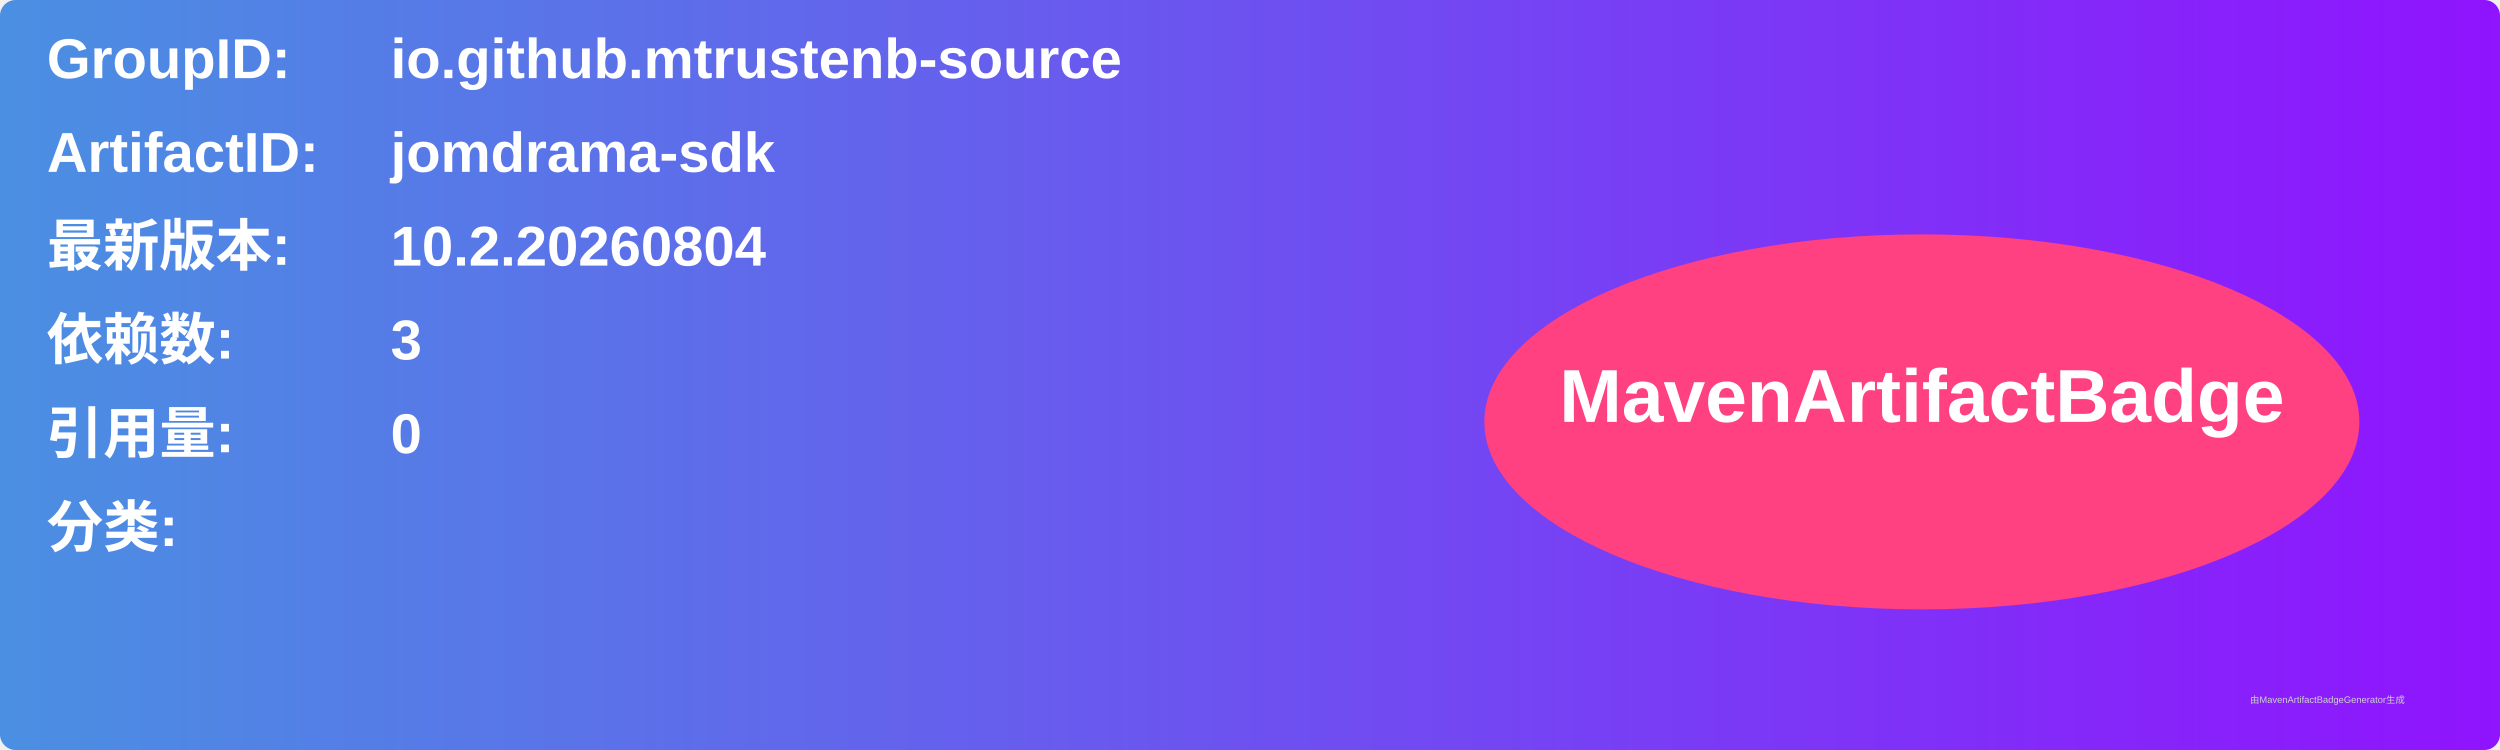
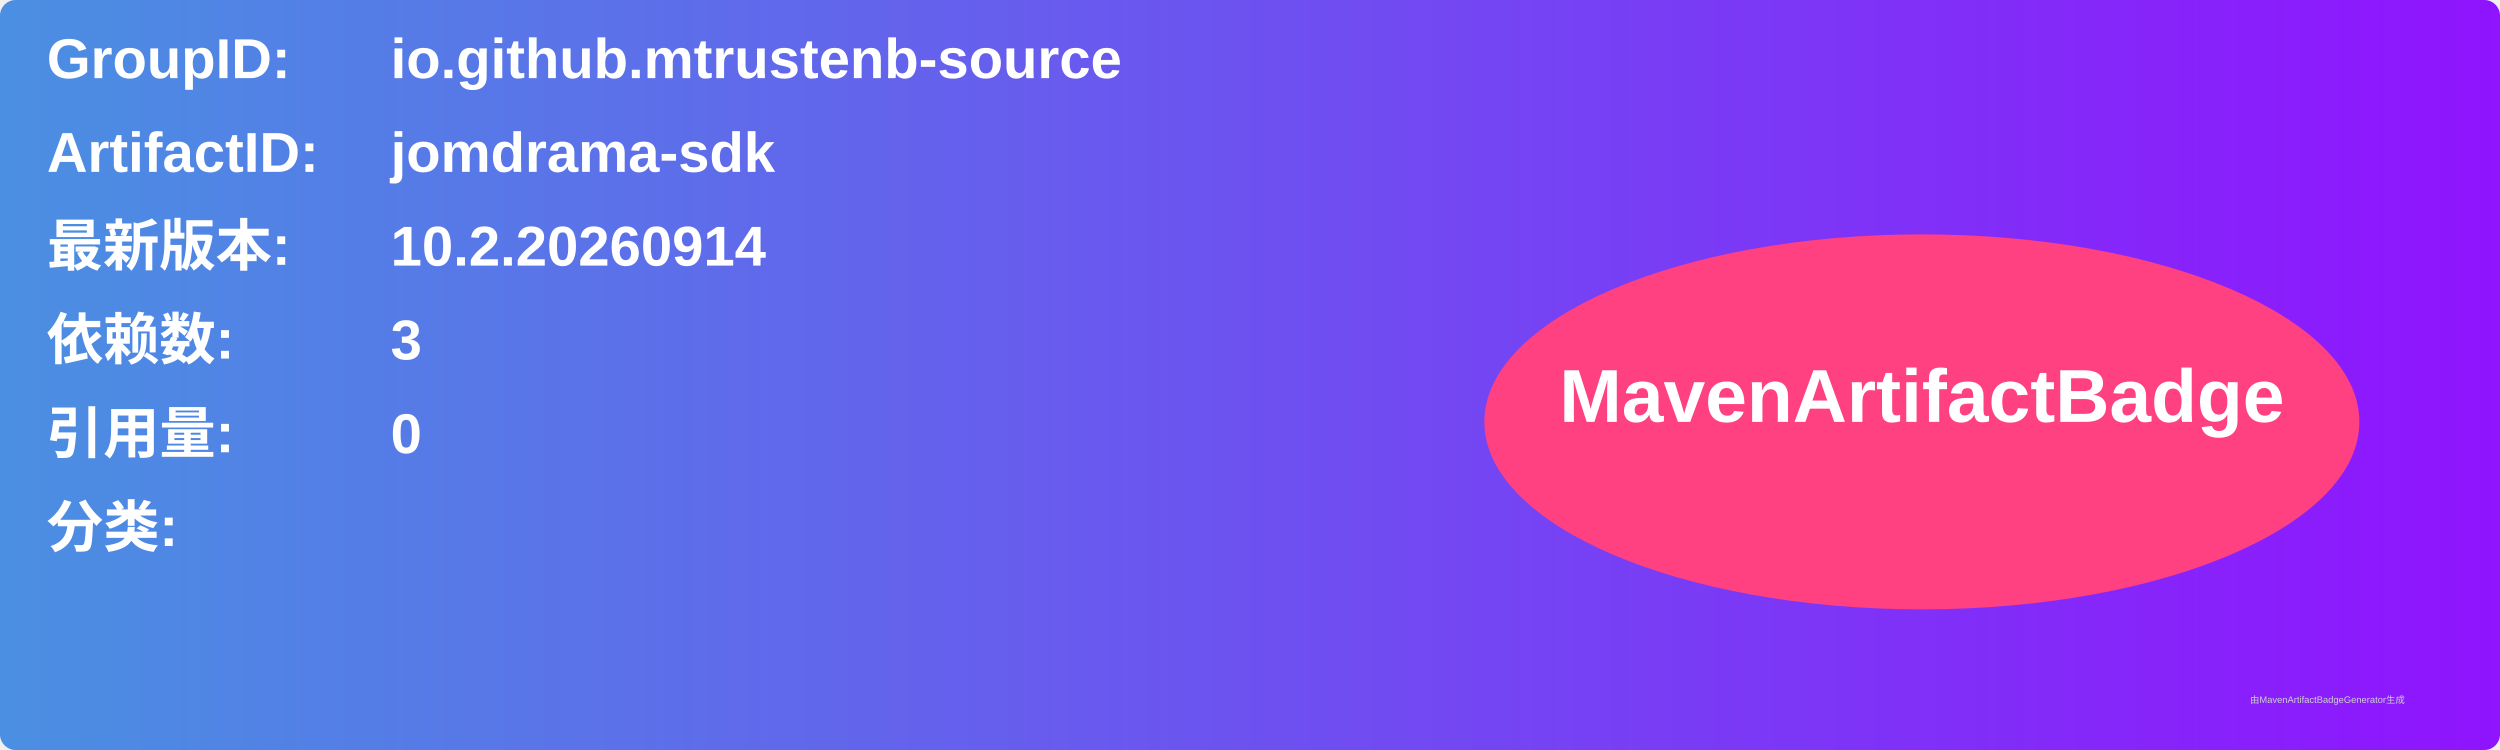
<svg xmlns="http://www.w3.org/2000/svg" width="800" height="240" viewBox="0 0 800 240">
  <linearGradient id="grad" x1="0%" y1="0%" x2="100%" y2="0%">
    <stop offset="0%" stop-color="#4a90e2" />
    <stop offset="100%" stop-color="#9013fe" />
  </linearGradient>
  <rect width="100%" height="100%" rx="5" ry="5" fill="url(#grad)" />
  <g transform="translate(15, 15)">
    <text x="0" y="10" font-family="Arial" font-size="18" fill="white" font-weight="bold" width="260">GroupID:</text>
    <text x="110" y="10" font-family="Arial" font-size="18" fill="white" font-weight="bold" width="460">io.github.mtrustenb-source</text>
    <text x="0" y="40" font-family="Arial" font-size="18" fill="white" font-weight="bold" width="260">ArtifactID:</text>
    <text x="110" y="40" font-family="Arial" font-size="18" fill="white" font-weight="bold" width="460">jomdrama-sdk</text>
    <text x="0" y="70" font-family="Arial" font-size="18" fill="white" font-weight="bold">最新版本:</text>
    <text x="110" y="70" font-family="Arial" font-size="18" fill="white" font-weight="bold">
-       <tspan font-weight="bold">10.2.20260804</tspan>
+       <tspan font-weight="bold">10.2.20260914</tspan>
    </text>
    <text x="0" y="100" font-family="Arial" font-size="18" fill="white" font-weight="bold">依赖数: </text>
    <text x="110" y="100" font-family="Arial" font-size="18" fill="white">
      <tspan font-weight="bold">3</tspan>
    </text>
    <text x="0" y="130" font-family="Arial" font-size="18" fill="white" font-weight="bold">引用量: </text>
    <text x="110" y="130" font-family="Arial" font-size="18" fill="white">
      <tspan font-weight="bold">0</tspan>
    </text>
    <text x="0" y="160" font-family="Arial" font-size="18" fill="white" font-weight="bold">分类:</text>
    <text x="10" y="190" font-family="Arial" font-size="10" fill="white">
      <tspan font-weight="bold" />
    </text>
    <ellipse cx="600" cy="120" rx="140" ry="60" fill="#ff4081" />
    <text x="600" y="120" text-anchor="middle" font-family="Arial" font-size="24" fill="white" font-weight="bold">MavenArtifactBadge</text>
  </g>
  <text x="720" y="225" font-family="Arial" font-size="3" fill="#d0d0d0">由MavenArtifactBadgeGenerator生成</text>
</svg>
